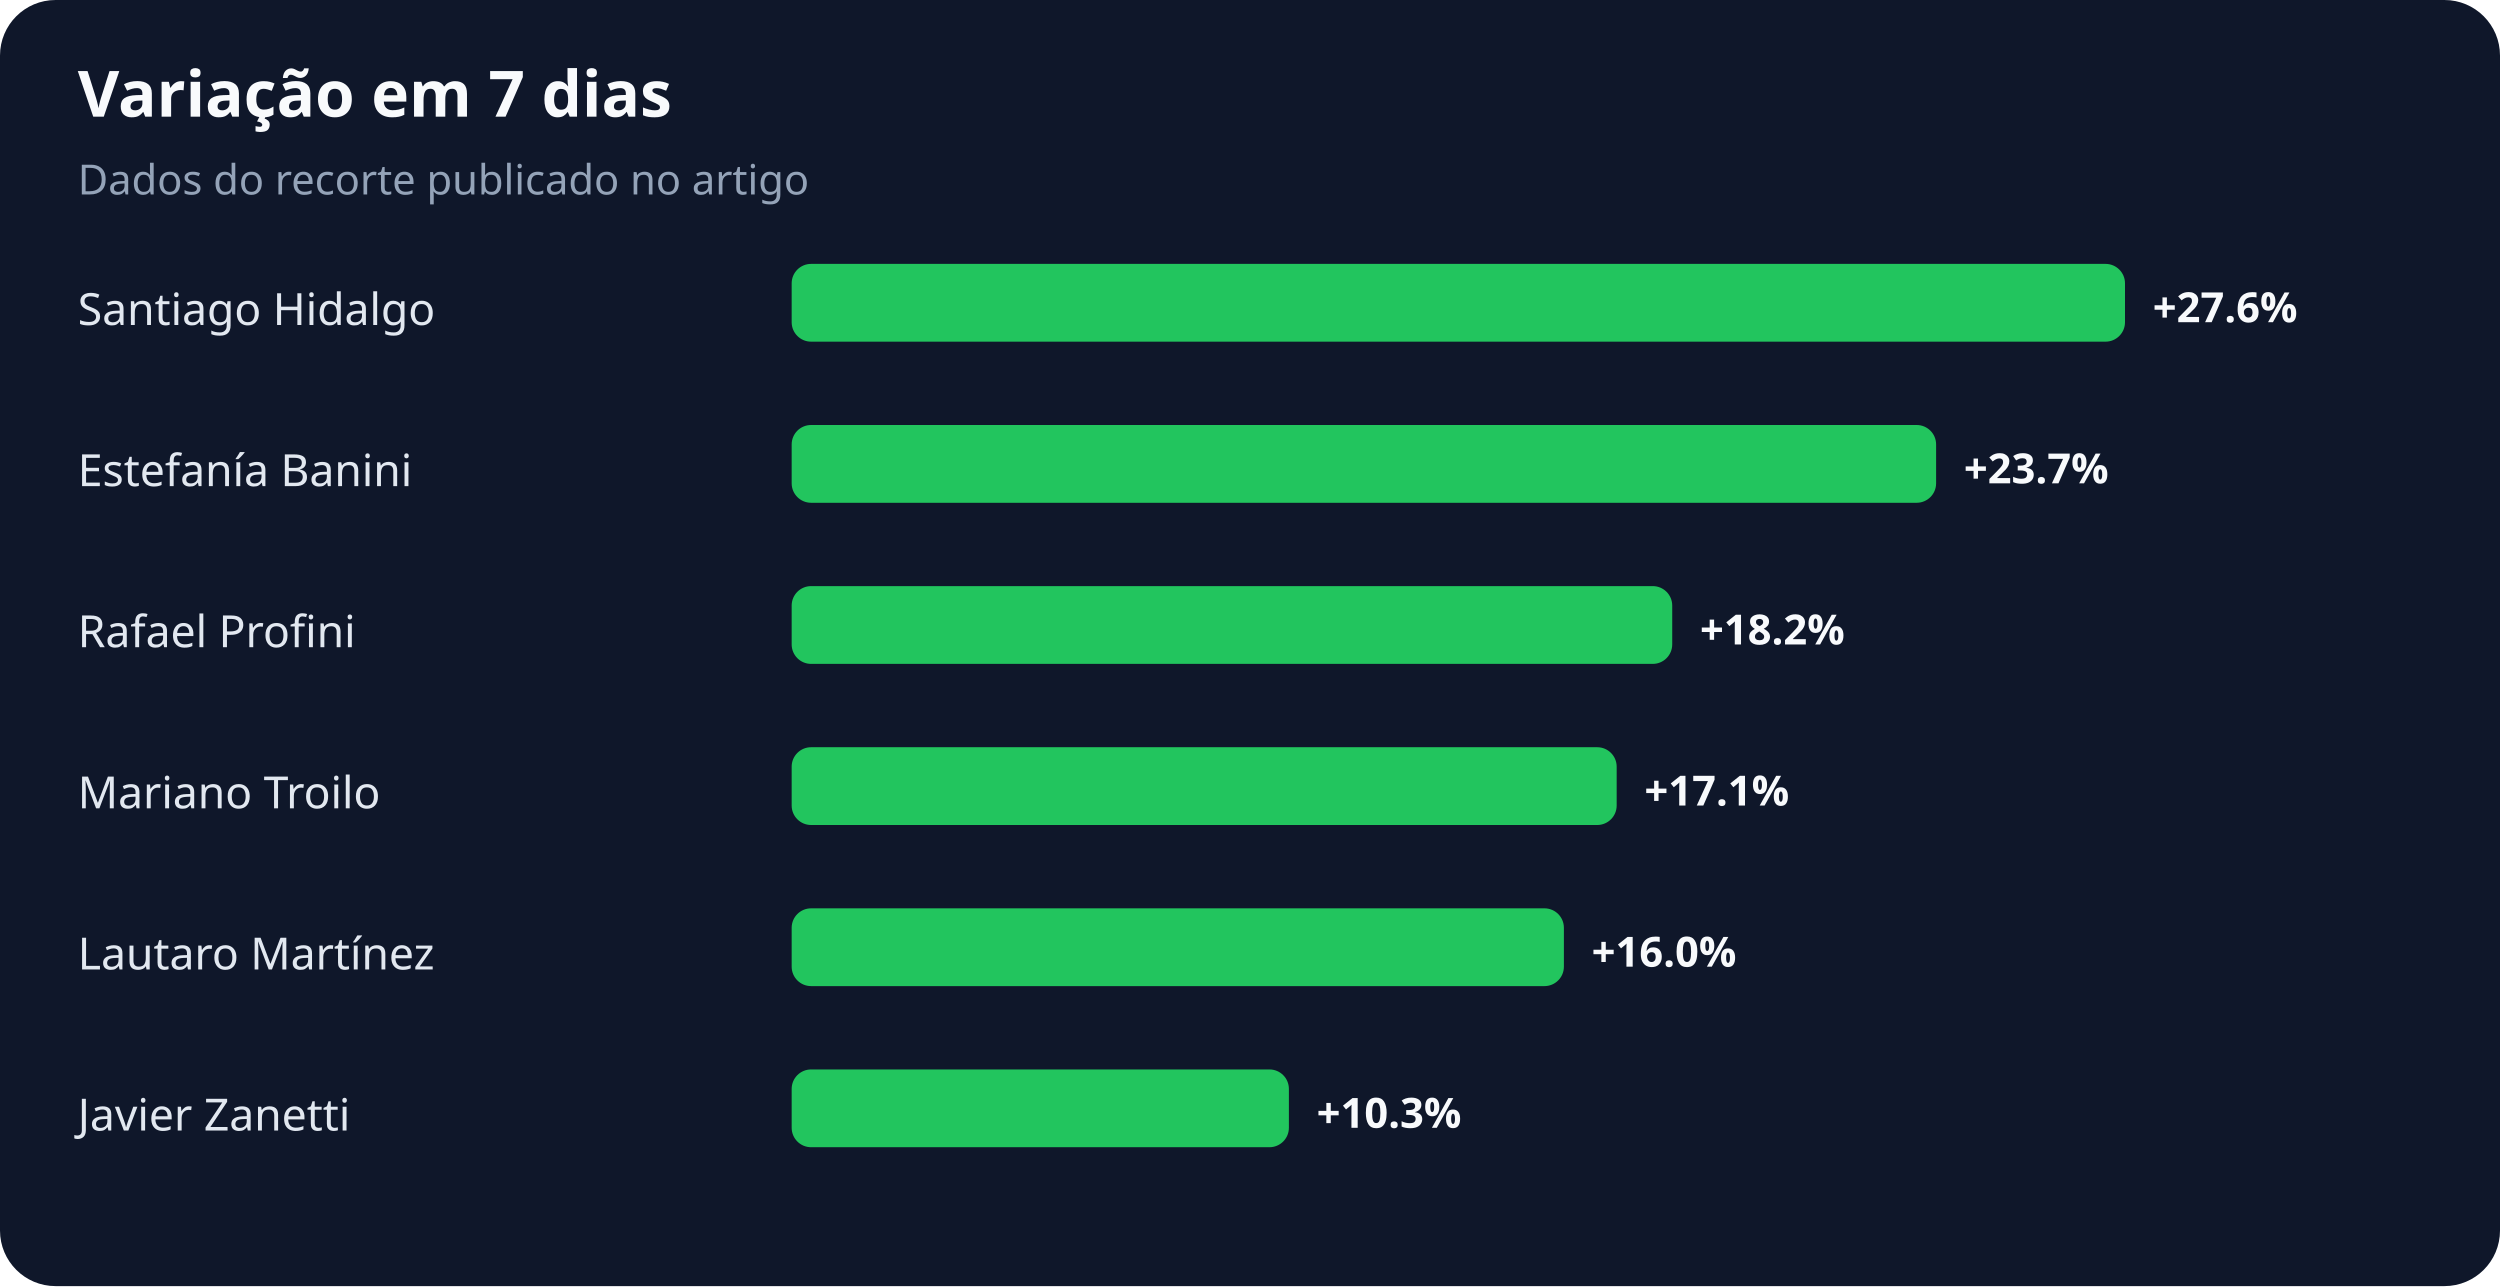
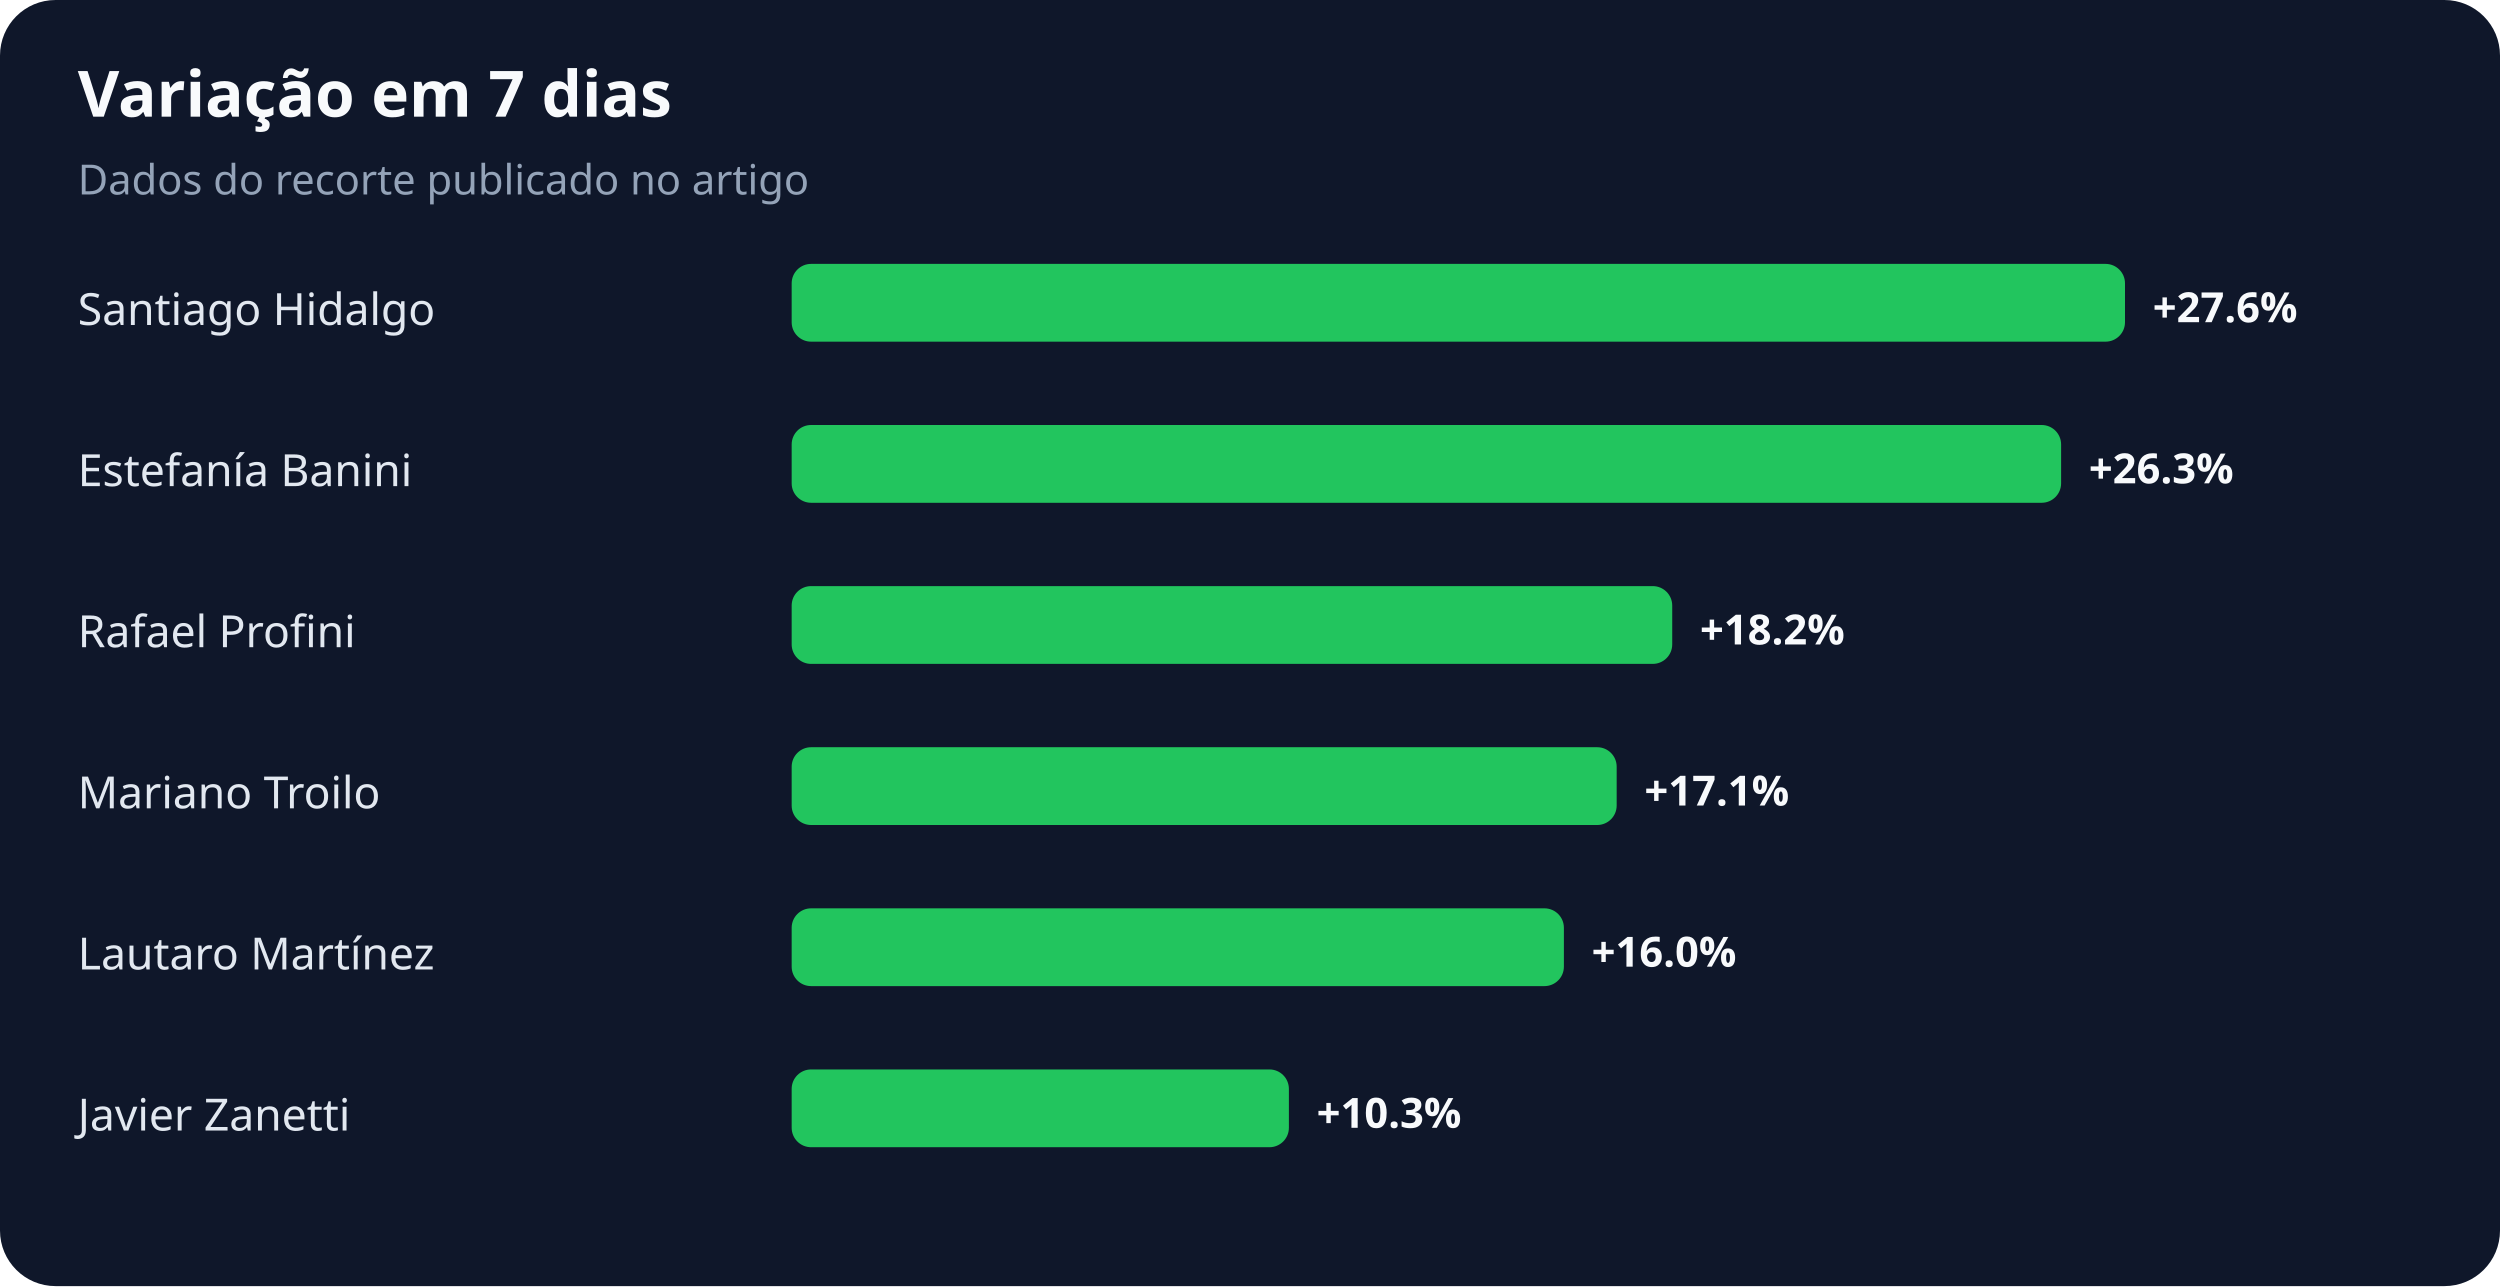
<svg xmlns="http://www.w3.org/2000/svg" width="900" height="463" viewBox="0 0 900 463" role="img" aria-labelledby="title desc">
  <rect width="100%" height="100%" rx="20" fill="#0f172a" />
  <text x="28" y="42" fill="#f8fafc" font-family="system-ui,sans-serif" font-size="23" font-weight="700">Variação em 7 dias</text>
  <text x="28" y="70" fill="#94a3b8" font-family="system-ui,sans-serif" font-size="15">Dados do recorte publicado no artigo</text>
  <text x="28" y="117" fill="#e2e8f0" font-family="system-ui,sans-serif" font-size="16">Santiago Hidalgo</text>
  <rect x="285" y="95" width="480" height="28" rx="7" fill="#22c55e" />
  <text x="775" y="116" fill="#f8fafc" font-family="system-ui,sans-serif" font-size="15" font-weight="700">+27.6%</text>
  <text x="28" y="175" fill="#e2e8f0" font-family="system-ui,sans-serif" font-size="16">Estefanía Banini</text>
-   <rect x="285" y="153" width="412" height="28" rx="7" fill="#22c55e" />
-   <text x="707" y="174" fill="#f8fafc" font-family="system-ui,sans-serif" font-size="15" font-weight="700">+23.7%</text>
+   <rect x="285" y="153" width="457" height="28" rx="7" fill="#22c55e" />
+   <text x="752" y="174" fill="#f8fafc" font-family="system-ui,sans-serif" font-size="15" font-weight="700">+26.3%</text>
  <text x="28" y="233" fill="#e2e8f0" font-family="system-ui,sans-serif" font-size="16">Rafael Profini</text>
  <rect x="285" y="211" width="317" height="28" rx="7" fill="#22c55e" />
  <text x="612" y="232" fill="#f8fafc" font-family="system-ui,sans-serif" font-size="15" font-weight="700">+18.2%</text>
  <text x="28" y="291" fill="#e2e8f0" font-family="system-ui,sans-serif" font-size="16">Mariano Troilo</text>
  <rect x="285" y="269" width="297" height="28" rx="7" fill="#22c55e" />
  <text x="592" y="290" fill="#f8fafc" font-family="system-ui,sans-serif" font-size="15" font-weight="700">+17.1%</text>
  <text x="28" y="349" fill="#e2e8f0" font-family="system-ui,sans-serif" font-size="16">Lautaro Martínez</text>
  <rect x="285" y="327" width="278" height="28" rx="7" fill="#22c55e" />
  <text x="573" y="348" fill="#f8fafc" font-family="system-ui,sans-serif" font-size="15" font-weight="700">+16.0%</text>
  <text x="28" y="407" fill="#e2e8f0" font-family="system-ui,sans-serif" font-size="16">Javier Zanetti</text>
  <rect x="285" y="385" width="179" height="28" rx="7" fill="#22c55e" />
  <text x="474" y="406" fill="#f8fafc" font-family="system-ui,sans-serif" font-size="15" font-weight="700">+10.3%</text>
</svg>
